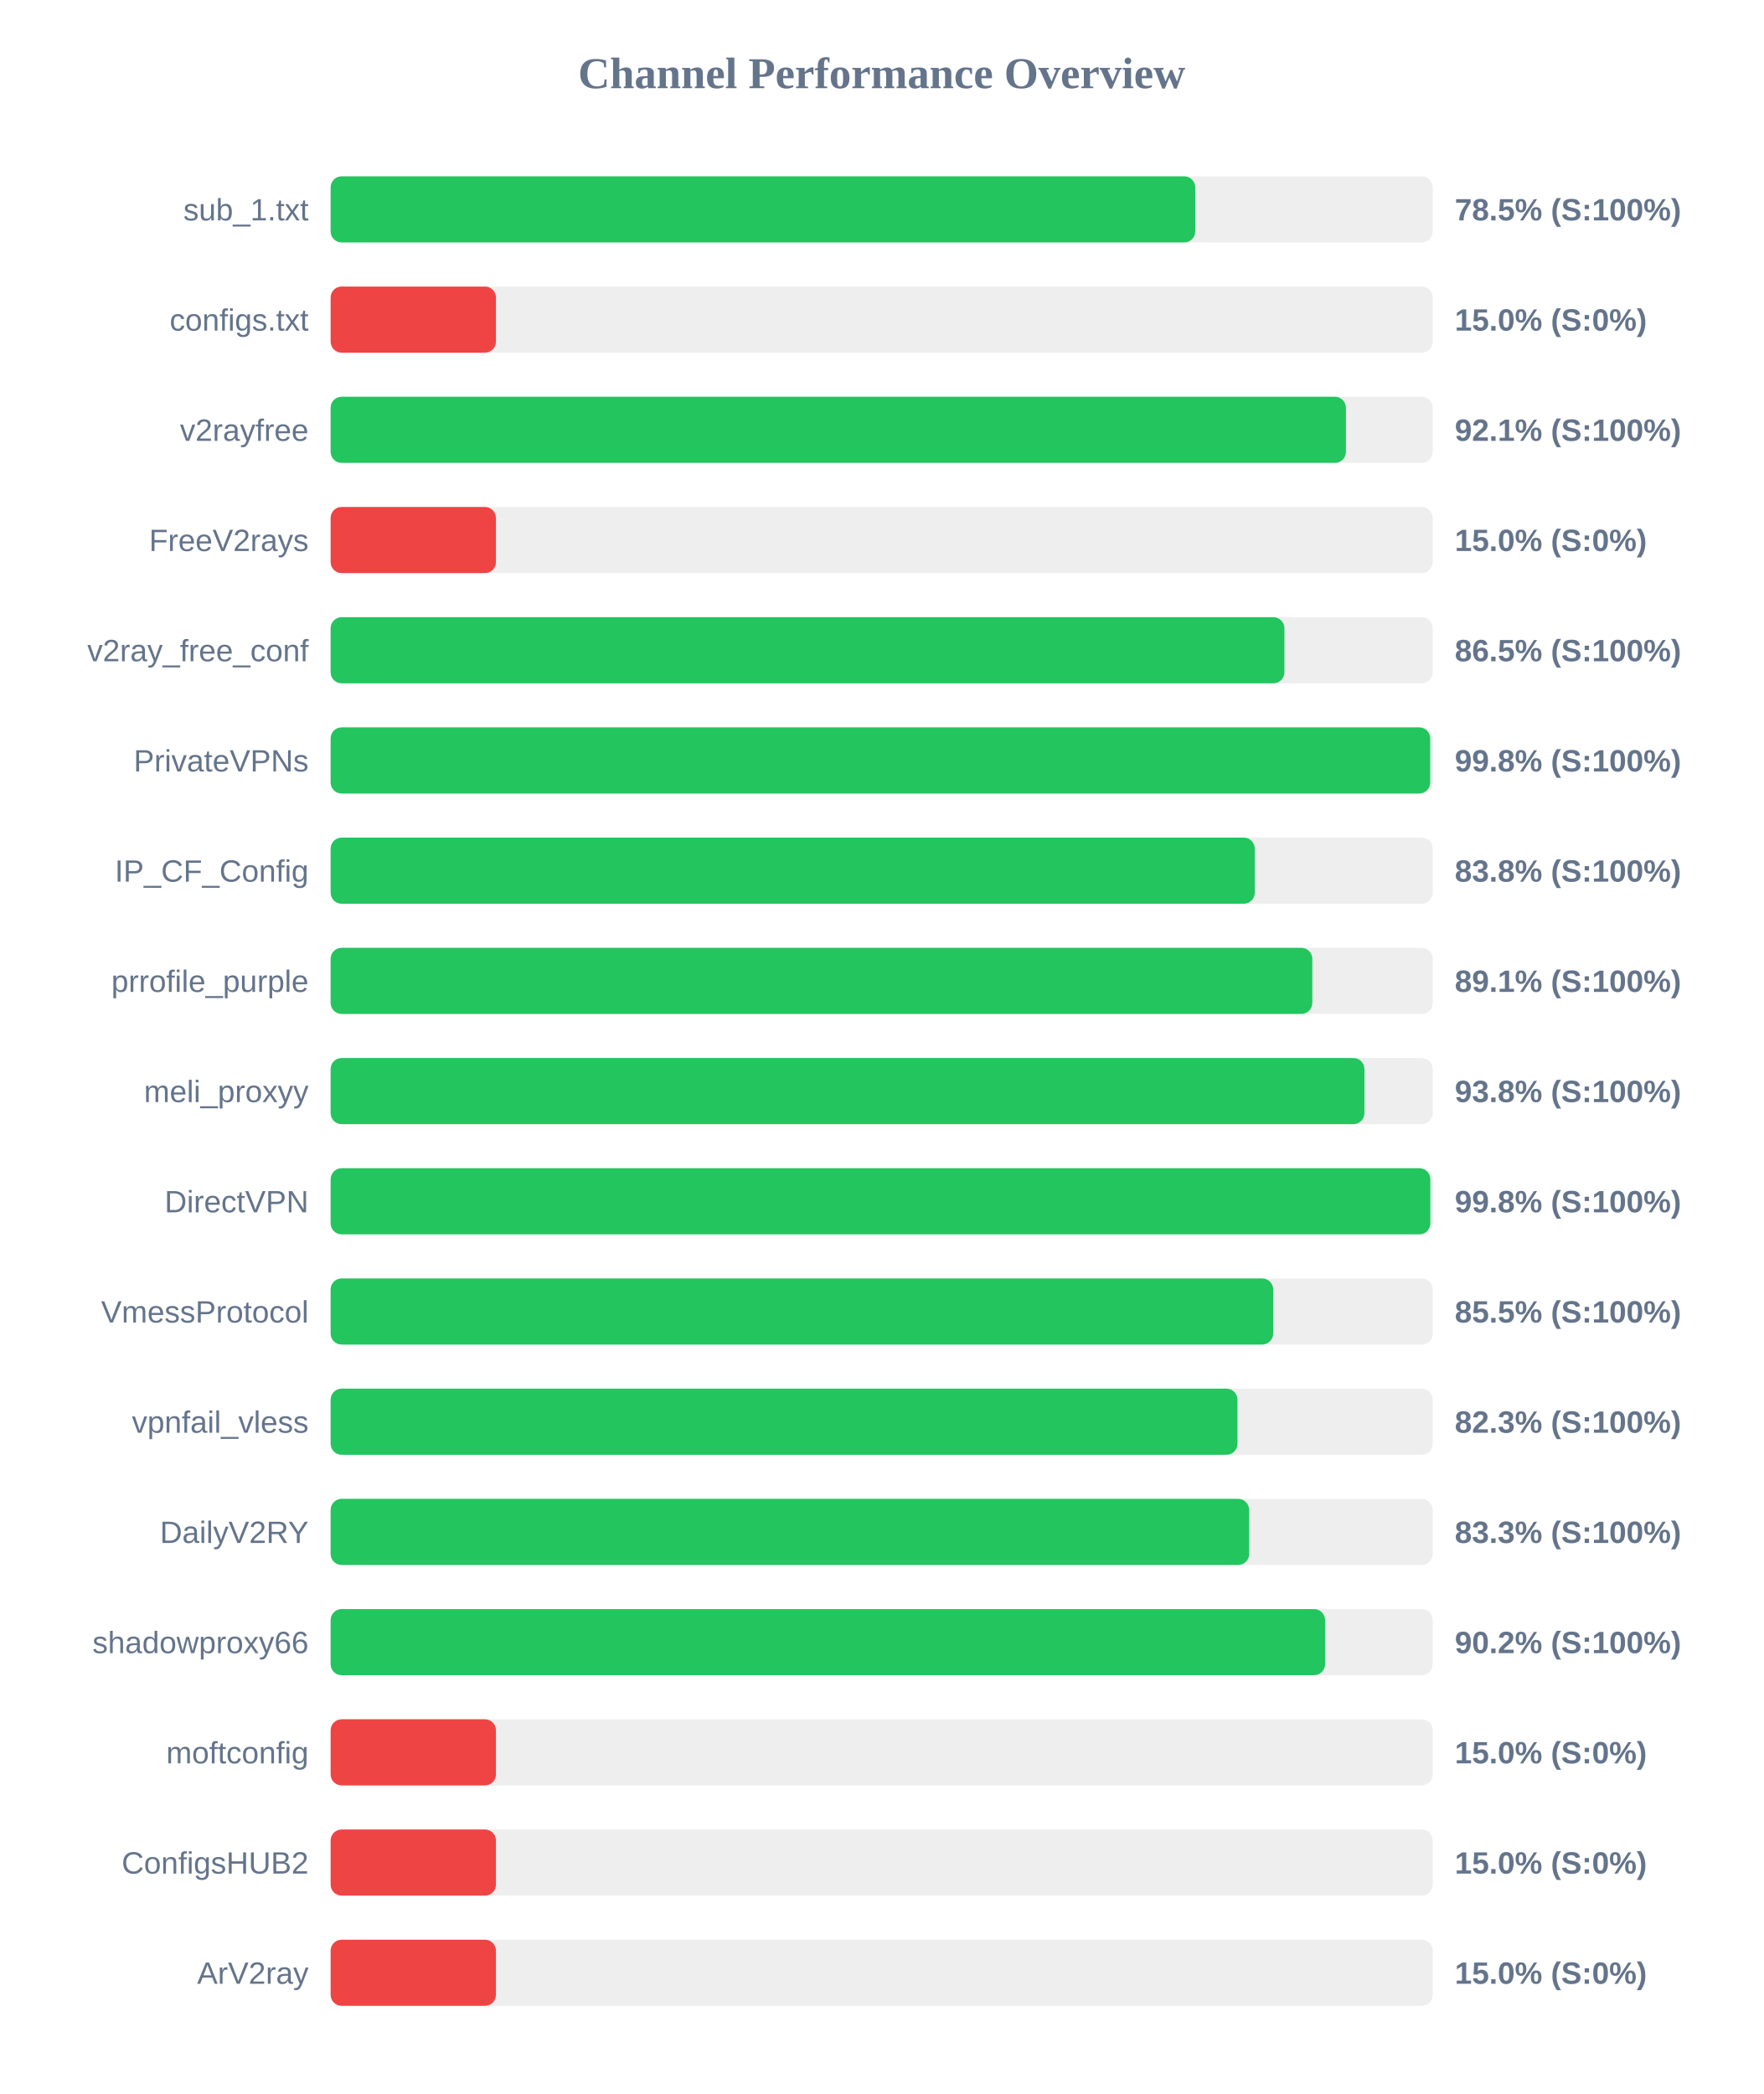
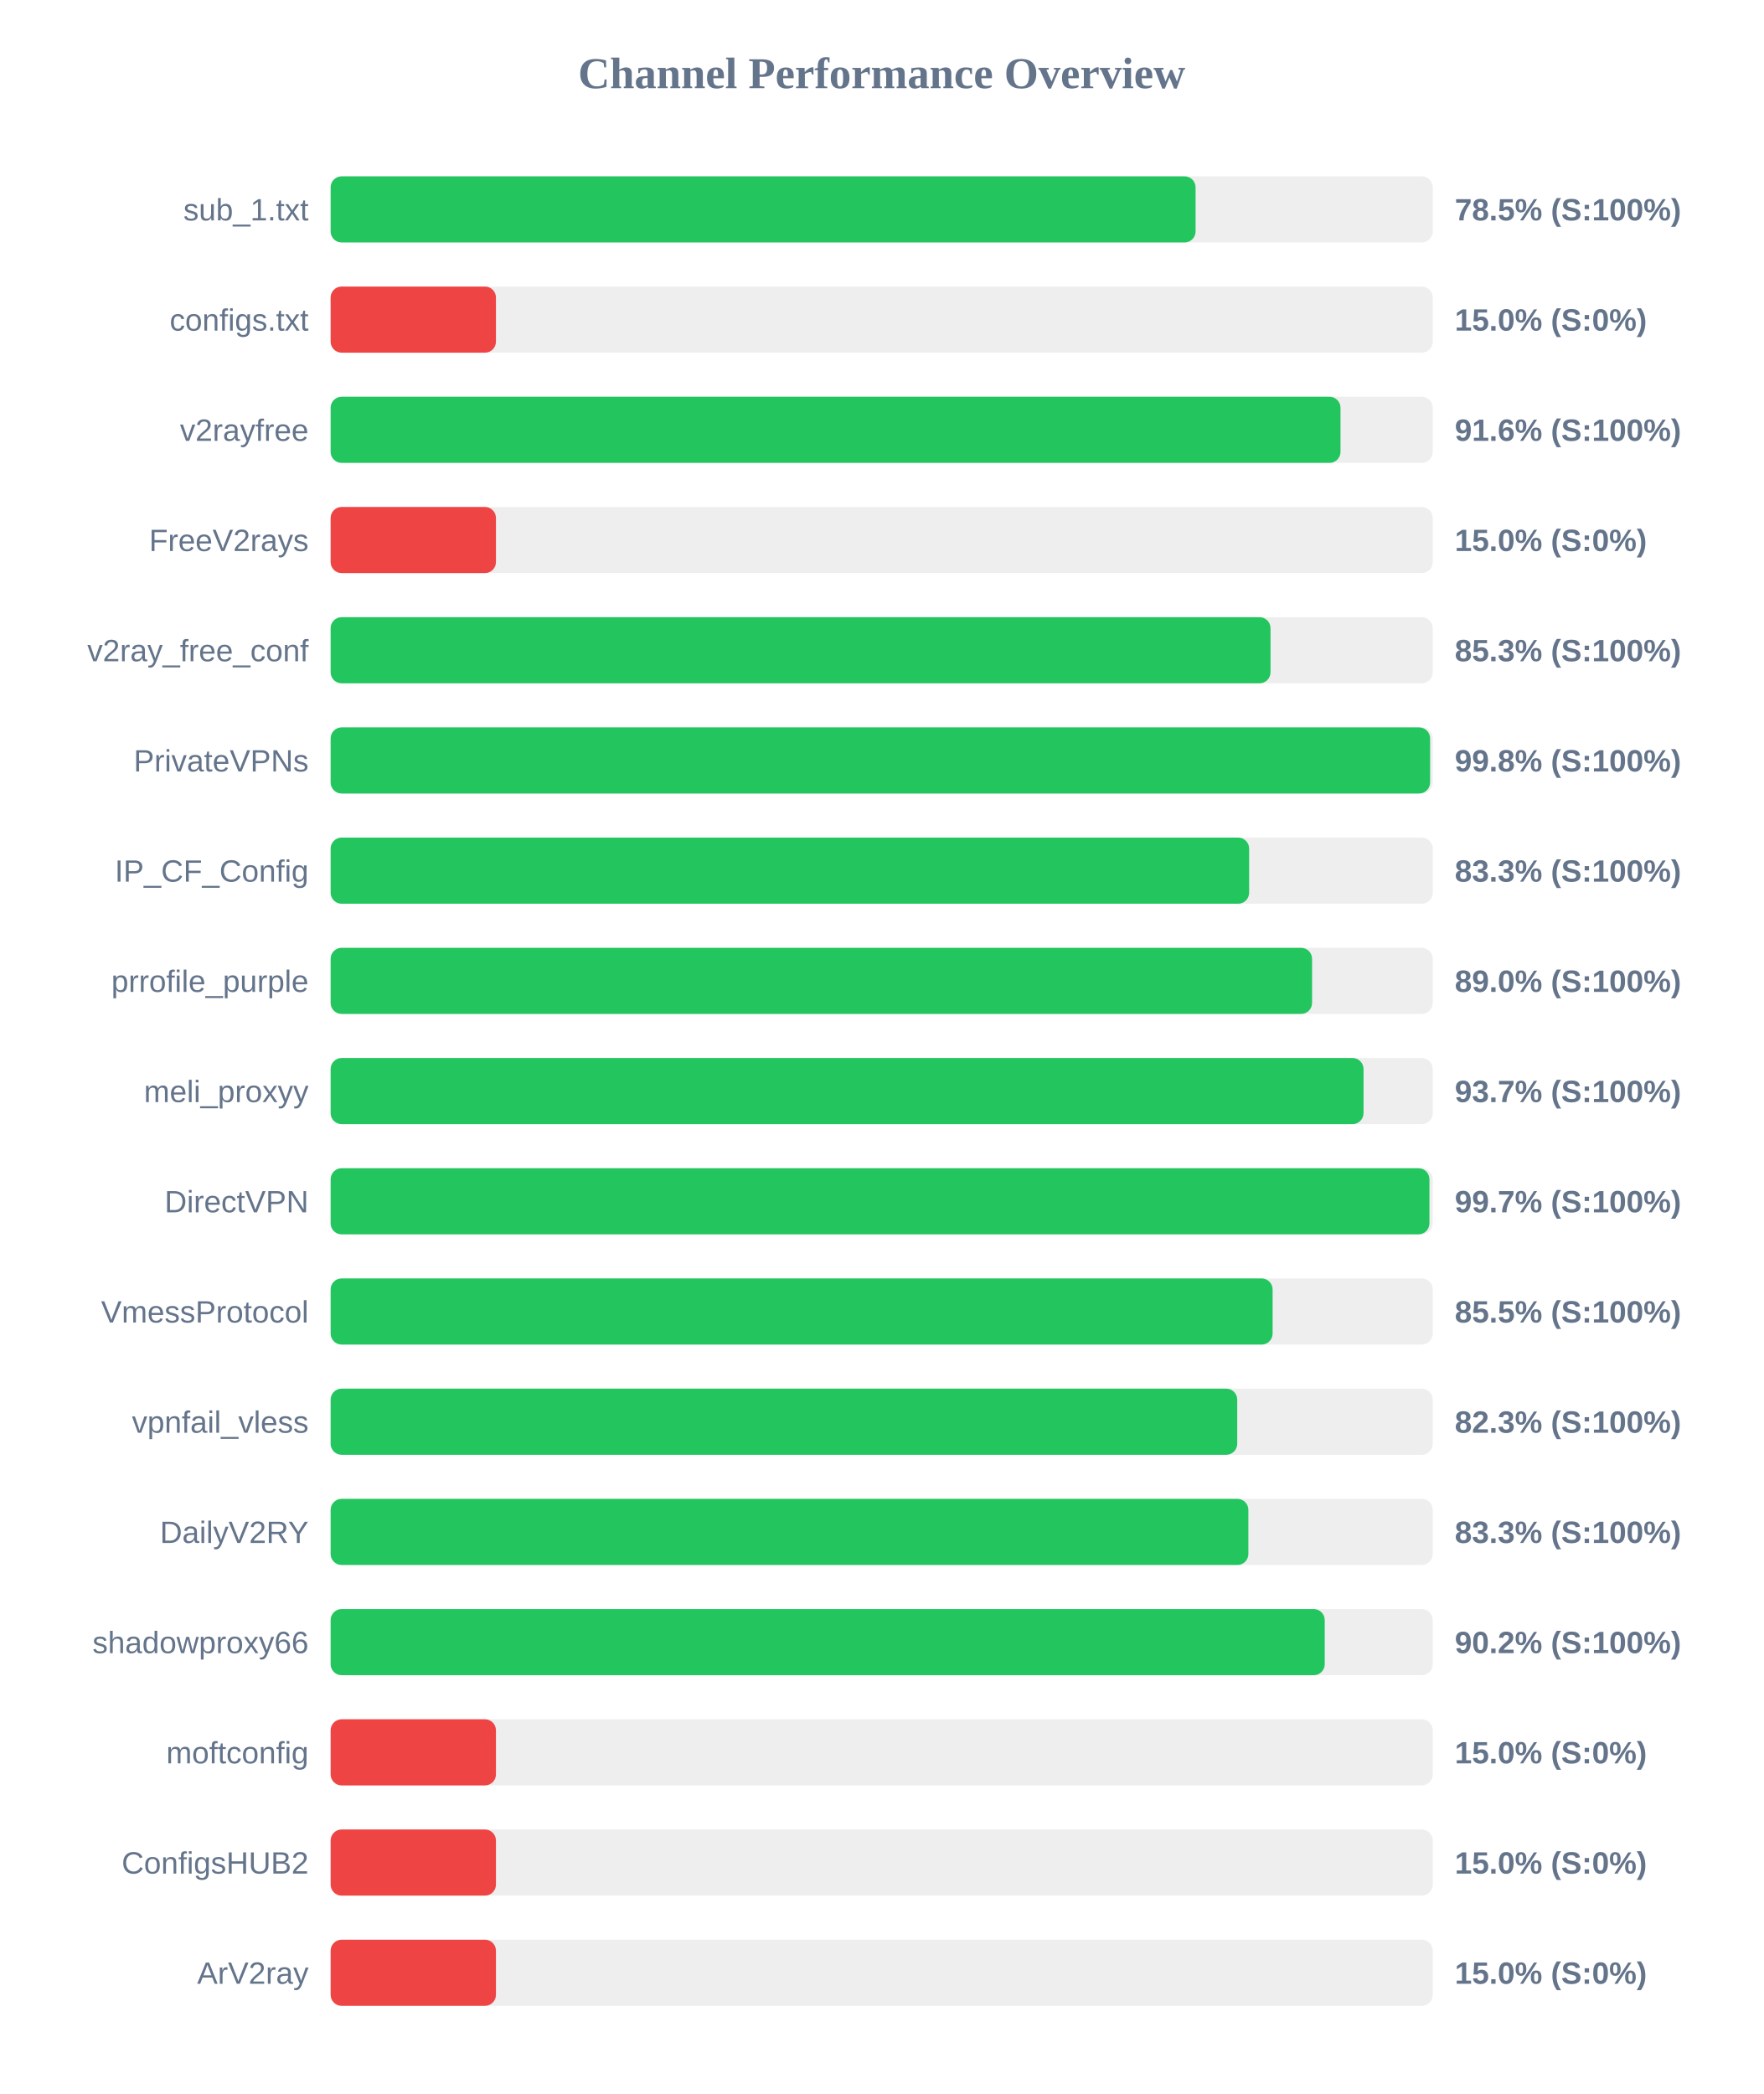
<svg xmlns="http://www.w3.org/2000/svg" width="800" height="950" version="1.1">
  <style>
        .row { font: 14px Arial; fill: #64748b; }
        .score { font: bold 14px Arial; fill: #64748b; }
    </style>
  <text x="400" y="40" text-anchor="middle" font-size="20px" font-weight="bold" fill="#64748b">Channel Performance Overview</text>
  <rect x="150" y="80" width="500" height="30" fill="#eee" rx="5" />
-   <rect x="150" y="80" width="392.25" height="30" fill="#22c55e" rx="5" />
+   <rect x="150" y="80" width="392.4" height="30" fill="#22c55e" rx="5" />
  <text x="140" y="100" text-anchor="end" class="row">sub_1.txt</text>
  <text x="660" y="100" text-anchor="start" class="score">78.5% (S:100%)</text>
  <rect x="150" y="130" width="500" height="30" fill="#eee" rx="5" />
  <rect x="150" y="130" width="75.0" height="30" fill="#ef4444" rx="5" />
  <text x="140" y="150" text-anchor="end" class="row">configs.txt</text>
  <text x="660" y="150" text-anchor="start" class="score">15.0% (S:0%)</text>
  <rect x="150" y="180" width="500" height="30" fill="#eee" rx="5" />
-   <rect x="150" y="180" width="460.6" height="30" fill="#22c55e" rx="5" />
+   <rect x="150" y="180" width="458.15" height="30" fill="#22c55e" rx="5" />
  <text x="140" y="200" text-anchor="end" class="row">v2rayfree</text>
-   <text x="660" y="200" text-anchor="start" class="score">92.1% (S:100%)</text>
+   <text x="660" y="200" text-anchor="start" class="score">91.6% (S:100%)</text>
  <rect x="150" y="230" width="500" height="30" fill="#eee" rx="5" />
  <rect x="150" y="230" width="75.0" height="30" fill="#ef4444" rx="5" />
  <text x="140" y="250" text-anchor="end" class="row">FreeV2rays</text>
  <text x="660" y="250" text-anchor="start" class="score">15.0% (S:0%)</text>
  <rect x="150" y="280" width="500" height="30" fill="#eee" rx="5" />
-   <rect x="150" y="280" width="432.7" height="30" fill="#22c55e" rx="5" />
+   <rect x="150" y="280" width="426.4" height="30" fill="#22c55e" rx="5" />
  <text x="140" y="300" text-anchor="end" class="row">v2ray_free_conf</text>
-   <text x="660" y="300" text-anchor="start" class="score">86.5% (S:100%)</text>
+   <text x="660" y="300" text-anchor="start" class="score">85.3% (S:100%)</text>
  <rect x="150" y="330" width="500" height="30" fill="#eee" rx="5" />
-   <rect x="150" y="330" width="498.85" height="30" fill="#22c55e" rx="5" />
+   <rect x="150" y="330" width="498.8" height="30" fill="#22c55e" rx="5" />
  <text x="140" y="350" text-anchor="end" class="row">PrivateVPNs</text>
  <text x="660" y="350" text-anchor="start" class="score">99.8% (S:100%)</text>
  <rect x="150" y="380" width="500" height="30" fill="#eee" rx="5" />
-   <rect x="150" y="380" width="419.25" height="30" fill="#22c55e" rx="5" />
+   <rect x="150" y="380" width="416.7" height="30" fill="#22c55e" rx="5" />
  <text x="140" y="400" text-anchor="end" class="row">IP_CF_Config</text>
-   <text x="660" y="400" text-anchor="start" class="score">83.8% (S:100%)</text>
+   <text x="660" y="400" text-anchor="start" class="score">83.3% (S:100%)</text>
  <rect x="150" y="430" width="500" height="30" fill="#eee" rx="5" />
-   <rect x="150" y="430" width="445.35" height="30" fill="#22c55e" rx="5" />
+   <rect x="150" y="430" width="445.25" height="30" fill="#22c55e" rx="5" />
  <text x="140" y="450" text-anchor="end" class="row">prrofile_purple</text>
-   <text x="660" y="450" text-anchor="start" class="score">89.1% (S:100%)</text>
+   <text x="660" y="450" text-anchor="start" class="score">89.0% (S:100%)</text>
  <rect x="150" y="480" width="500" height="30" fill="#eee" rx="5" />
-   <rect x="150" y="480" width="469.0" height="30" fill="#22c55e" rx="5" />
+   <rect x="150" y="480" width="468.6" height="30" fill="#22c55e" rx="5" />
  <text x="140" y="500" text-anchor="end" class="row">meli_proxyy</text>
-   <text x="660" y="500" text-anchor="start" class="score">93.8% (S:100%)</text>
+   <text x="660" y="500" text-anchor="start" class="score">93.7% (S:100%)</text>
  <rect x="150" y="530" width="500" height="30" fill="#eee" rx="5" />
-   <rect x="150" y="530" width="498.9" height="30" fill="#22c55e" rx="5" />
+   <rect x="150" y="530" width="498.5" height="30" fill="#22c55e" rx="5" />
  <text x="140" y="550" text-anchor="end" class="row">DirectVPN</text>
-   <text x="660" y="550" text-anchor="start" class="score">99.8% (S:100%)</text>
+   <text x="660" y="550" text-anchor="start" class="score">99.7% (S:100%)</text>
  <rect x="150" y="580" width="500" height="30" fill="#eee" rx="5" />
-   <rect x="150" y="580" width="427.6" height="30" fill="#22c55e" rx="5" />
+   <rect x="150" y="580" width="427.35" height="30" fill="#22c55e" rx="5" />
  <text x="140" y="600" text-anchor="end" class="row">VmessProtocol</text>
  <text x="660" y="600" text-anchor="start" class="score">85.5% (S:100%)</text>
  <rect x="150" y="630" width="500" height="30" fill="#eee" rx="5" />
-   <rect x="150" y="630" width="411.4" height="30" fill="#22c55e" rx="5" />
+   <rect x="150" y="630" width="411.3" height="30" fill="#22c55e" rx="5" />
  <text x="140" y="650" text-anchor="end" class="row">vpnfail_vless</text>
  <text x="660" y="650" text-anchor="start" class="score">82.3% (S:100%)</text>
  <rect x="150" y="680" width="500" height="30" fill="#eee" rx="5" />
-   <rect x="150" y="680" width="416.7" height="30" fill="#22c55e" rx="5" />
+   <rect x="150" y="680" width="416.35" height="30" fill="#22c55e" rx="5" />
  <text x="140" y="700" text-anchor="end" class="row">DailyV2RY</text>
  <text x="660" y="700" text-anchor="start" class="score">83.3% (S:100%)</text>
  <rect x="150" y="730" width="500" height="30" fill="#eee" rx="5" />
-   <rect x="150" y="730" width="451.15" height="30" fill="#22c55e" rx="5" />
+   <rect x="150" y="730" width="451.0" height="30" fill="#22c55e" rx="5" />
  <text x="140" y="750" text-anchor="end" class="row">shadowproxy66</text>
  <text x="660" y="750" text-anchor="start" class="score">90.2% (S:100%)</text>
  <rect x="150" y="780" width="500" height="30" fill="#eee" rx="5" />
  <rect x="150" y="780" width="75.0" height="30" fill="#ef4444" rx="5" />
  <text x="140" y="800" text-anchor="end" class="row">moftconfig</text>
  <text x="660" y="800" text-anchor="start" class="score">15.0% (S:0%)</text>
  <rect x="150" y="830" width="500" height="30" fill="#eee" rx="5" />
  <rect x="150" y="830" width="75.0" height="30" fill="#ef4444" rx="5" />
  <text x="140" y="850" text-anchor="end" class="row">ConfigsHUB2</text>
  <text x="660" y="850" text-anchor="start" class="score">15.0% (S:0%)</text>
  <rect x="150" y="880" width="500" height="30" fill="#eee" rx="5" />
  <rect x="150" y="880" width="75.0" height="30" fill="#ef4444" rx="5" />
  <text x="140" y="900" text-anchor="end" class="row">ArV2ray</text>
  <text x="660" y="900" text-anchor="start" class="score">15.0% (S:0%)</text>
</svg>
